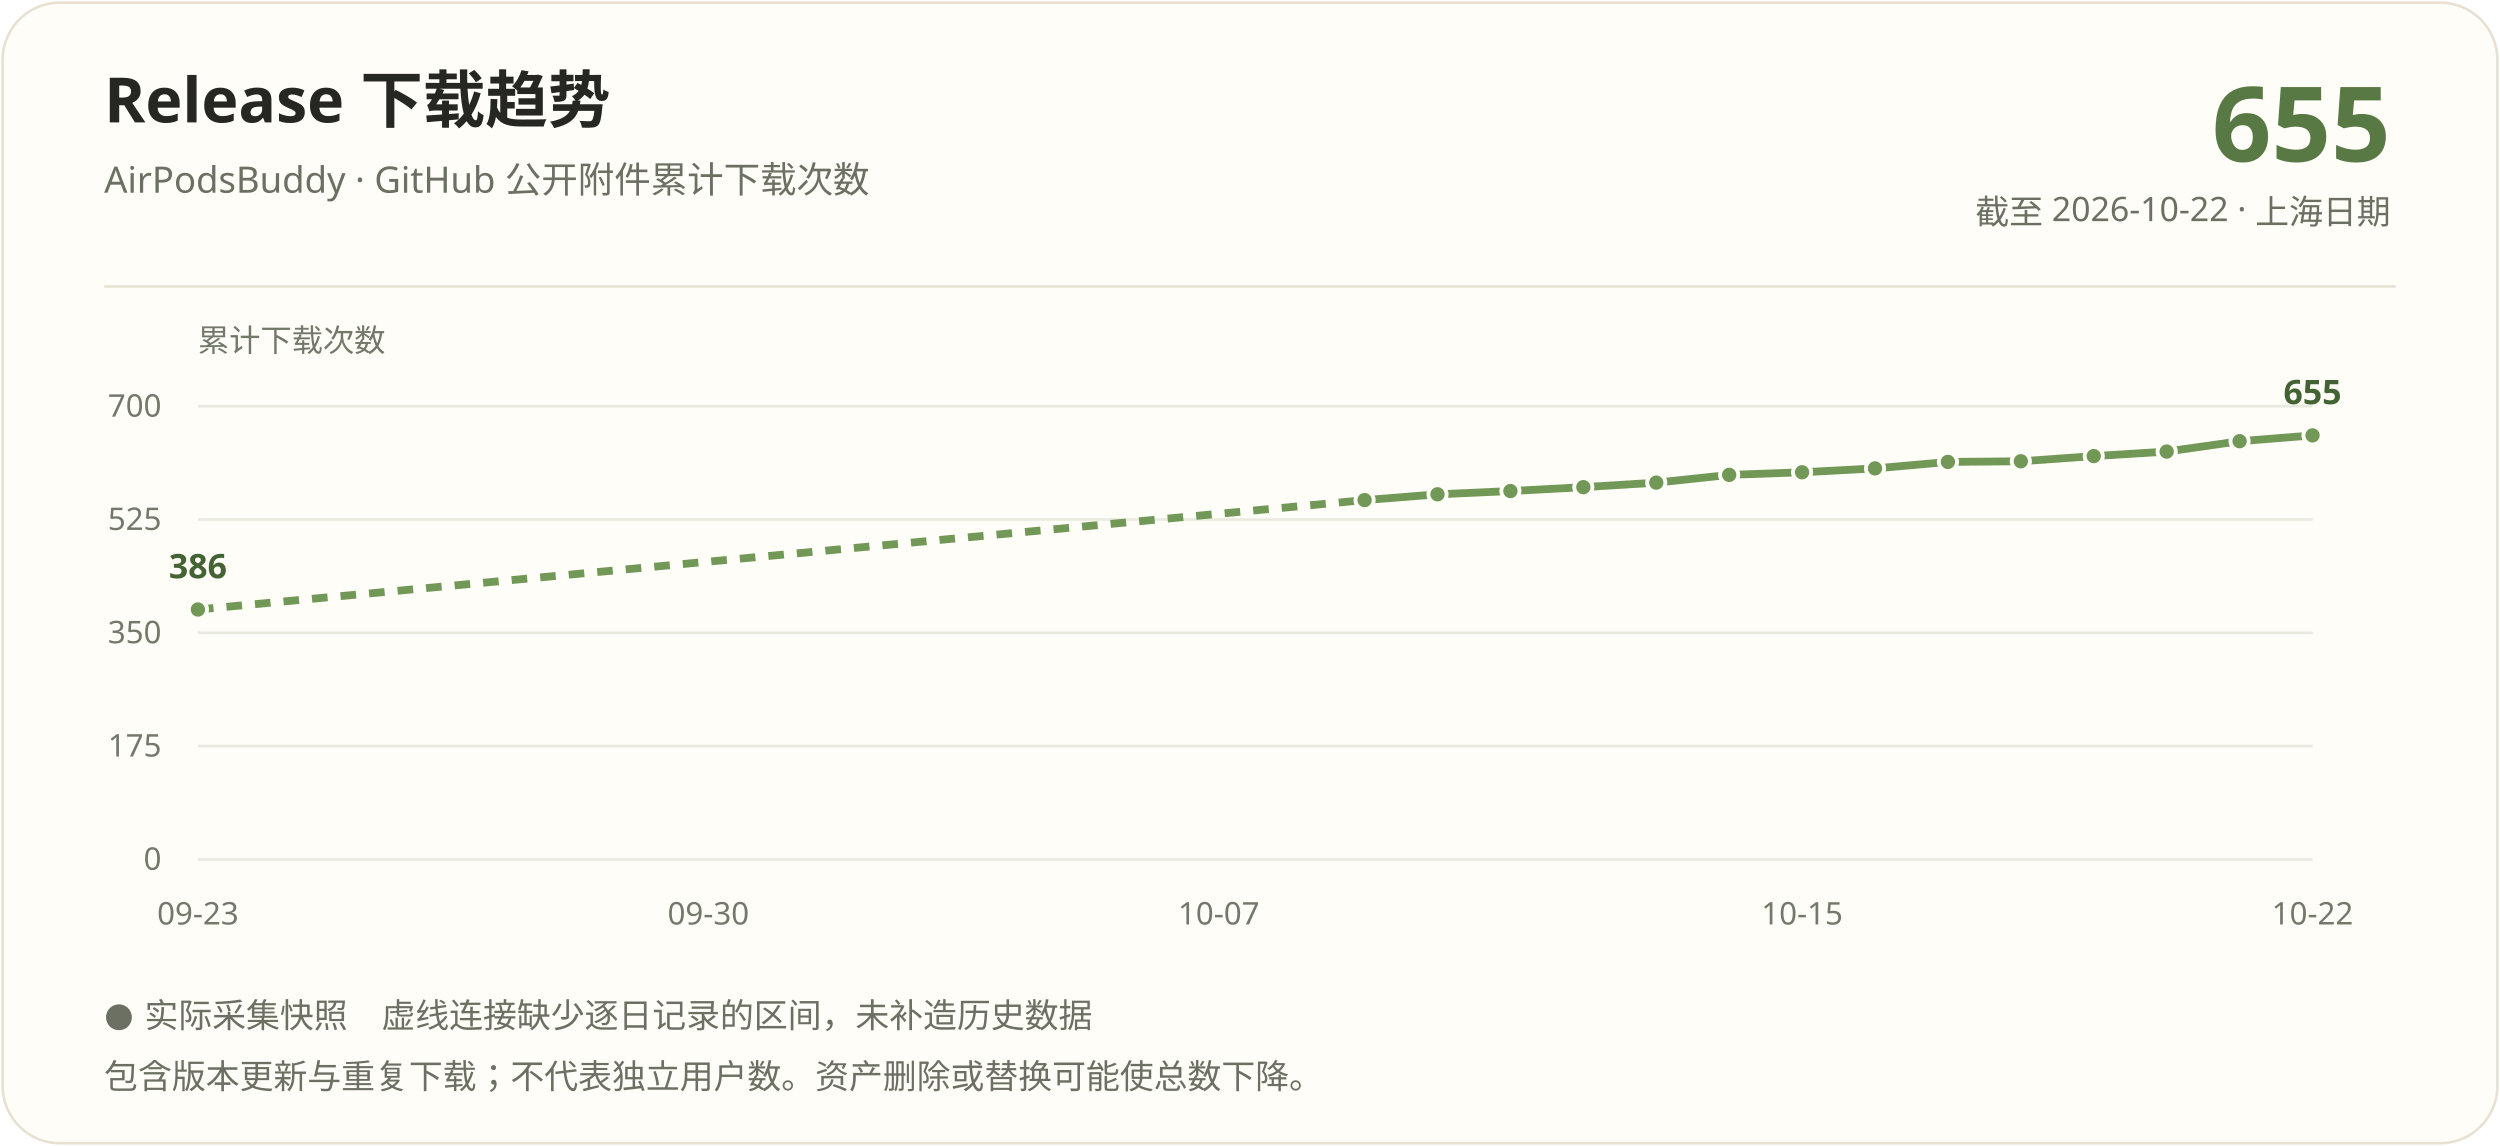
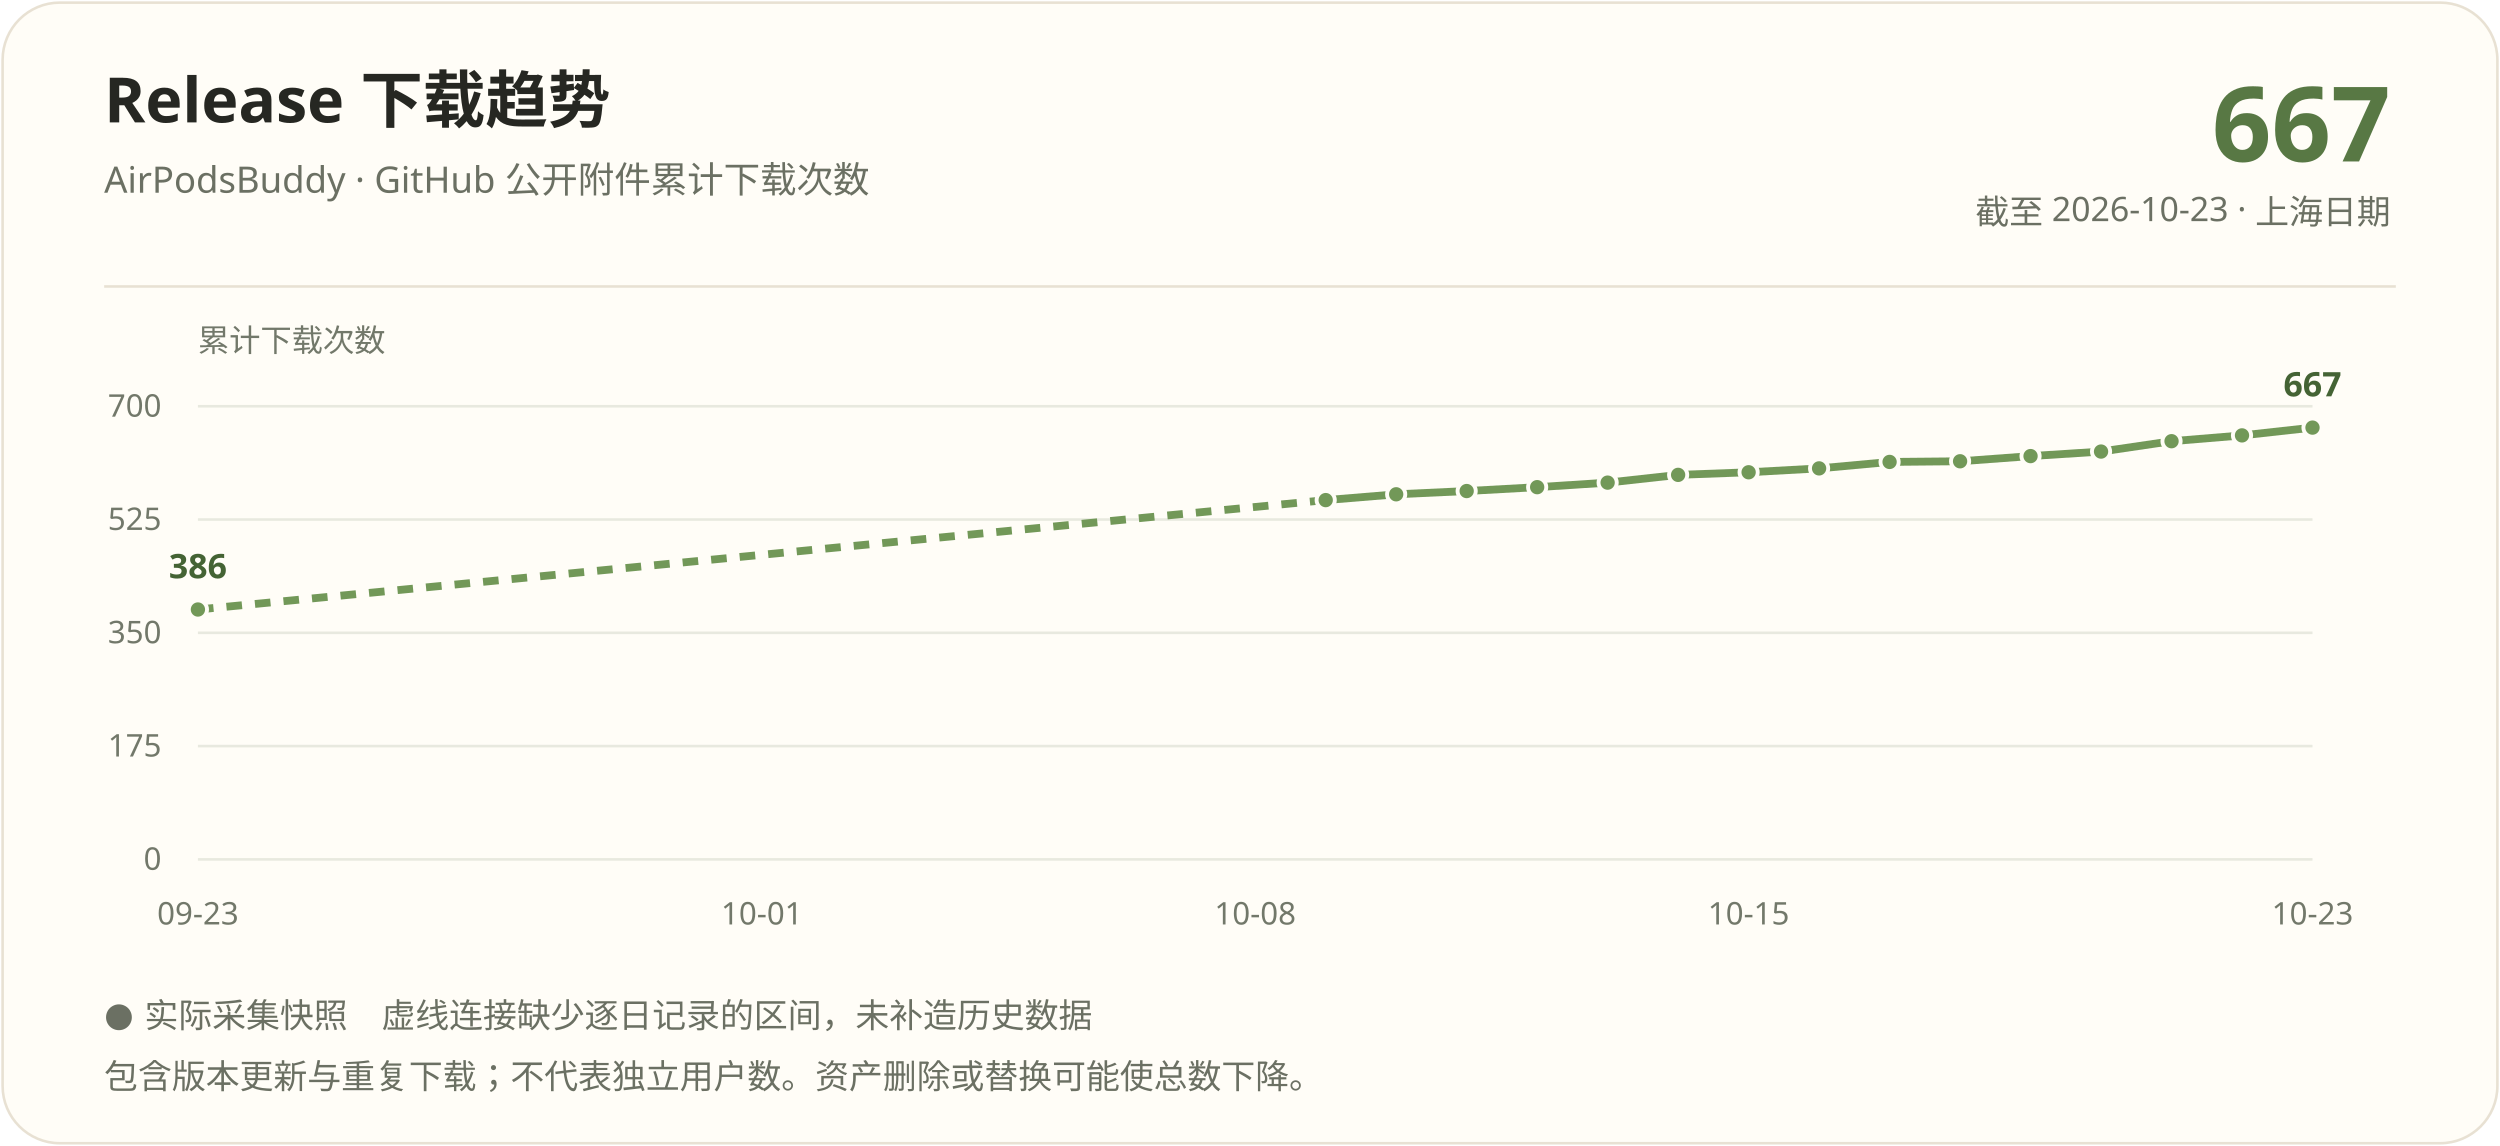
<svg xmlns="http://www.w3.org/2000/svg" width="960" height="440" viewBox="0 0 960 440" role="img" aria-labelledby="title description">
  <rect x="1" y="1" width="958" height="438" rx="22" fill="#fffdf7" stroke="#e8e1d3" />
  <g font-family="Segoe UI, Microsoft YaHei, PingFang SC, sans-serif">
    <text x="40" y="47" fill="#262722" font-size="24" font-weight="700">Release 下载趋势</text>
    <text x="40" y="74" fill="#6b7063" font-size="14">AirPodsBuddy · GitHub 公开附件累计下载次数</text>
-     <text x="918" y="62" text-anchor="end" fill="#587844" font-size="40" font-weight="700">655</text>
-     <text x="918" y="86" text-anchor="end" fill="#6b7063" font-size="13">截至 2026-10-22 · 上海日期</text>
+     <text x="918" y="62" text-anchor="end" fill="#587844" font-size="40" font-weight="700">667</text>
+     <text x="918" y="86" text-anchor="end" fill="#6b7063" font-size="13">截至 2026-10-23 · 上海日期</text>
    <path d="M40 110H920" stroke="#e8e1d3" />
    <text x="76" y="135" fill="#72786a" font-size="12">累计下载次数</text>
    <path d="M76 330.00H888" stroke="#e8e9df" />
    <text x="62" y="334.00" text-anchor="end" fill="#72786a" font-size="12">0</text>
    <path d="M76 286.50H888" stroke="#e8e9df" />
    <text x="62" y="290.50" text-anchor="end" fill="#72786a" font-size="12">175</text>
    <path d="M76 243.00H888" stroke="#e8e9df" />
    <text x="62" y="247.00" text-anchor="end" fill="#72786a" font-size="12">350</text>
    <path d="M76 199.50H888" stroke="#e8e9df" />
    <text x="62" y="203.50" text-anchor="end" fill="#72786a" font-size="12">525</text>
    <path d="M76 156.00H888" stroke="#e8e9df" />
    <text x="62" y="160.00" text-anchor="end" fill="#72786a" font-size="12">700</text>
-     <path d="M76.00 234.05L524.00 192.04" stroke="#729858" stroke-width="3" fill="none" stroke-dasharray="6 5" />
-     <path d="M524.00 192.04L552.00 189.81" stroke="#729858" stroke-width="3" fill="none" />
-     <path d="M552.00 189.81L580.00 188.56" stroke="#729858" stroke-width="3" fill="none" />
-     <path d="M580.00 188.56L608.00 187.07" stroke="#729858" stroke-width="3" fill="none" />
-     <path d="M608.00 187.07L636.00 185.33" stroke="#729858" stroke-width="3" fill="none" />
-     <path d="M636.00 185.33L664.00 182.35" stroke="#729858" stroke-width="3" fill="none" />
-     <path d="M664.00 182.35L692.00 181.35" stroke="#729858" stroke-width="3" fill="none" />
-     <path d="M692.00 181.35L720.00 179.86" stroke="#729858" stroke-width="3" fill="none" />
-     <path d="M720.00 179.86L748.00 177.38" stroke="#729858" stroke-width="3" fill="none" />
-     <path d="M748.00 177.38L776.00 177.13" stroke="#729858" stroke-width="3" fill="none" />
-     <path d="M776.00 177.13L804.00 175.14" stroke="#729858" stroke-width="3" fill="none" />
-     <path d="M804.00 175.14L832.00 173.40" stroke="#729858" stroke-width="3" fill="none" />
-     <path d="M832.00 173.40L860.00 169.42" stroke="#729858" stroke-width="3" fill="none" />
-     <path d="M860.00 169.42L888.00 167.19" stroke="#729858" stroke-width="3" fill="none" />
+     <path d="M76.00 234.05L509.07 192.04" stroke="#729858" stroke-width="3" fill="none" stroke-dasharray="6 5" />
+     <path d="M509.07 192.04L536.13 189.81" stroke="#729858" stroke-width="3" fill="none" />
+     <path d="M536.13 189.81L563.20 188.56" stroke="#729858" stroke-width="3" fill="none" />
+     <path d="M563.20 188.56L590.27 187.07" stroke="#729858" stroke-width="3" fill="none" />
+     <path d="M590.27 187.07L617.33 185.33" stroke="#729858" stroke-width="3" fill="none" />
+     <path d="M617.33 185.33L644.40 182.35" stroke="#729858" stroke-width="3" fill="none" />
+     <path d="M644.40 182.35L671.47 181.35" stroke="#729858" stroke-width="3" fill="none" />
+     <path d="M671.47 181.35L698.53 179.86" stroke="#729858" stroke-width="3" fill="none" />
+     <path d="M698.53 179.86L725.60 177.38" stroke="#729858" stroke-width="3" fill="none" />
+     <path d="M725.60 177.38L752.67 177.13" stroke="#729858" stroke-width="3" fill="none" />
+     <path d="M752.67 177.13L779.73 175.14" stroke="#729858" stroke-width="3" fill="none" />
+     <path d="M779.73 175.14L806.80 173.40" stroke="#729858" stroke-width="3" fill="none" />
+     <path d="M806.80 173.40L833.87 169.42" stroke="#729858" stroke-width="3" fill="none" />
+     <path d="M833.87 169.42L860.93 167.19" stroke="#729858" stroke-width="3" fill="none" />
+     <path d="M860.93 167.19L888.00 164.20" stroke="#729858" stroke-width="3" fill="none" />
    <circle cx="76.00" cy="234.05" r="3.5" fill="#729858" stroke="#fffdf7" stroke-width="1.5" />
-     <circle cx="524.00" cy="192.04" r="3.5" fill="#729858" stroke="#fffdf7" stroke-width="1.5" />
-     <circle cx="552.00" cy="189.81" r="3.5" fill="#729858" stroke="#fffdf7" stroke-width="1.5" />
-     <circle cx="580.00" cy="188.56" r="3.5" fill="#729858" stroke="#fffdf7" stroke-width="1.5" />
-     <circle cx="608.00" cy="187.07" r="3.5" fill="#729858" stroke="#fffdf7" stroke-width="1.5" />
-     <circle cx="636.00" cy="185.33" r="3.5" fill="#729858" stroke="#fffdf7" stroke-width="1.5" />
-     <circle cx="664.00" cy="182.35" r="3.5" fill="#729858" stroke="#fffdf7" stroke-width="1.5" />
-     <circle cx="692.00" cy="181.35" r="3.5" fill="#729858" stroke="#fffdf7" stroke-width="1.5" />
-     <circle cx="720.00" cy="179.86" r="3.5" fill="#729858" stroke="#fffdf7" stroke-width="1.5" />
-     <circle cx="748.00" cy="177.38" r="3.5" fill="#729858" stroke="#fffdf7" stroke-width="1.5" />
-     <circle cx="776.00" cy="177.13" r="3.5" fill="#729858" stroke="#fffdf7" stroke-width="1.5" />
-     <circle cx="804.00" cy="175.14" r="3.5" fill="#729858" stroke="#fffdf7" stroke-width="1.5" />
-     <circle cx="832.00" cy="173.40" r="3.5" fill="#729858" stroke="#fffdf7" stroke-width="1.5" />
-     <circle cx="860.00" cy="169.42" r="3.5" fill="#729858" stroke="#fffdf7" stroke-width="1.5" />
-     <circle cx="888.00" cy="167.19" r="3.5" fill="#729858" stroke="#fffdf7" stroke-width="1.5" />
+     <circle cx="509.07" cy="192.04" r="3.5" fill="#729858" stroke="#fffdf7" stroke-width="1.5" />
+     <circle cx="536.13" cy="189.81" r="3.5" fill="#729858" stroke="#fffdf7" stroke-width="1.5" />
+     <circle cx="563.20" cy="188.56" r="3.5" fill="#729858" stroke="#fffdf7" stroke-width="1.5" />
+     <circle cx="590.27" cy="187.07" r="3.5" fill="#729858" stroke="#fffdf7" stroke-width="1.5" />
+     <circle cx="617.33" cy="185.33" r="3.5" fill="#729858" stroke="#fffdf7" stroke-width="1.5" />
+     <circle cx="644.40" cy="182.35" r="3.5" fill="#729858" stroke="#fffdf7" stroke-width="1.5" />
+     <circle cx="671.47" cy="181.35" r="3.5" fill="#729858" stroke="#fffdf7" stroke-width="1.5" />
+     <circle cx="698.53" cy="179.86" r="3.5" fill="#729858" stroke="#fffdf7" stroke-width="1.5" />
+     <circle cx="725.60" cy="177.38" r="3.5" fill="#729858" stroke="#fffdf7" stroke-width="1.5" />
+     <circle cx="752.67" cy="177.13" r="3.5" fill="#729858" stroke="#fffdf7" stroke-width="1.5" />
+     <circle cx="779.73" cy="175.14" r="3.5" fill="#729858" stroke="#fffdf7" stroke-width="1.5" />
+     <circle cx="806.80" cy="173.40" r="3.5" fill="#729858" stroke="#fffdf7" stroke-width="1.5" />
+     <circle cx="833.87" cy="169.42" r="3.5" fill="#729858" stroke="#fffdf7" stroke-width="1.5" />
+     <circle cx="860.93" cy="167.19" r="3.5" fill="#729858" stroke="#fffdf7" stroke-width="1.5" />
+     <circle cx="888.00" cy="164.20" r="3.5" fill="#729858" stroke="#fffdf7" stroke-width="1.5" />
    <text x="76.00" y="222.05" text-anchor="middle" fill="#446334" font-size="13" font-weight="700">386</text>
-     <text x="888.00" y="155.19" text-anchor="middle" fill="#446334" font-size="13" font-weight="700">655</text>
+     <text x="888.00" y="152.20" text-anchor="middle" fill="#446334" font-size="13" font-weight="700">667</text>
    <text x="76.00" y="355" text-anchor="middle" fill="#72786a" font-size="12">09-23</text>
-     <text x="272.00" y="355" text-anchor="middle" fill="#72786a" font-size="12">09-30</text>
-     <text x="468.00" y="355" text-anchor="middle" fill="#72786a" font-size="12">10-07</text>
-     <text x="692.00" y="355" text-anchor="middle" fill="#72786a" font-size="12">10-15</text>
-     <text x="888.00" y="355" text-anchor="middle" fill="#72786a" font-size="12">10-22</text>
+     <text x="292.53" y="355" text-anchor="middle" fill="#72786a" font-size="12">10-01</text>
+     <text x="482.00" y="355" text-anchor="middle" fill="#72786a" font-size="12">10-08</text>
+     <text x="671.47" y="355" text-anchor="middle" fill="#72786a" font-size="12">10-15</text>
+     <text x="888.00" y="355" text-anchor="middle" fill="#72786a" font-size="12">10-23</text>
    <text x="40" y="394" fill="#6b7063" font-size="13">● 实际采集快照　虚线连接缺少逐日记录的区间，未补造历史数据</text>
    <text x="40" y="418" fill="#6b7063" font-size="13">包含版本更新与重复下载；不代表独立用户数。资产删除或替换可能使总数下降。</text>
  </g>
</svg>
